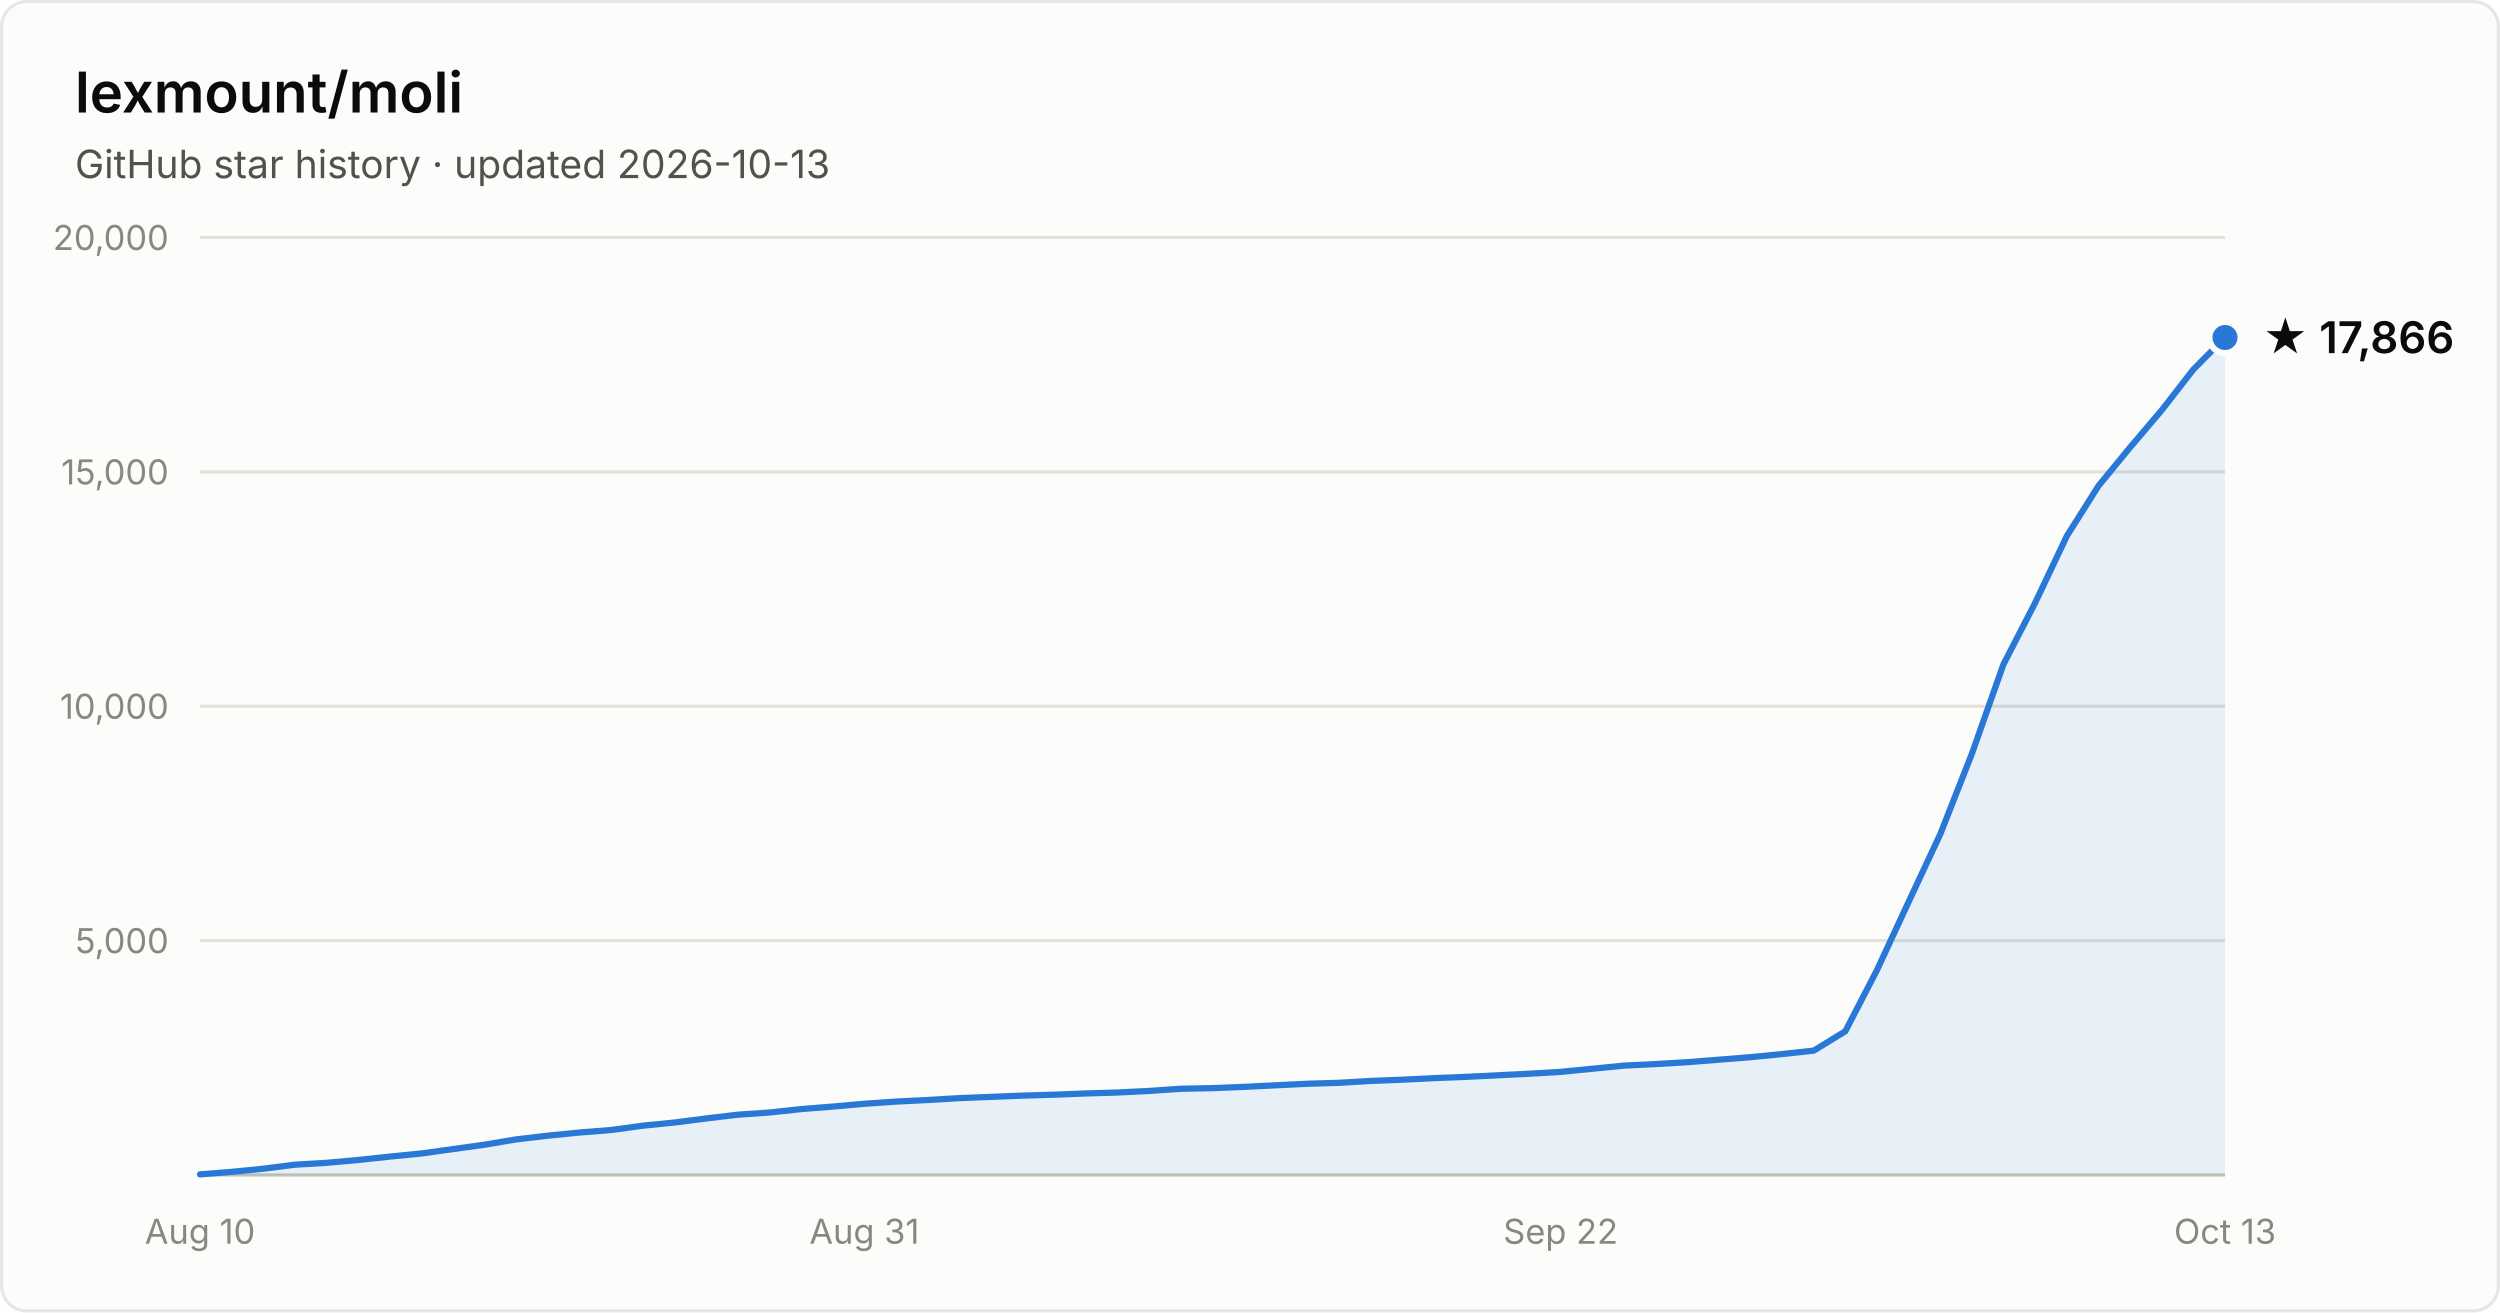
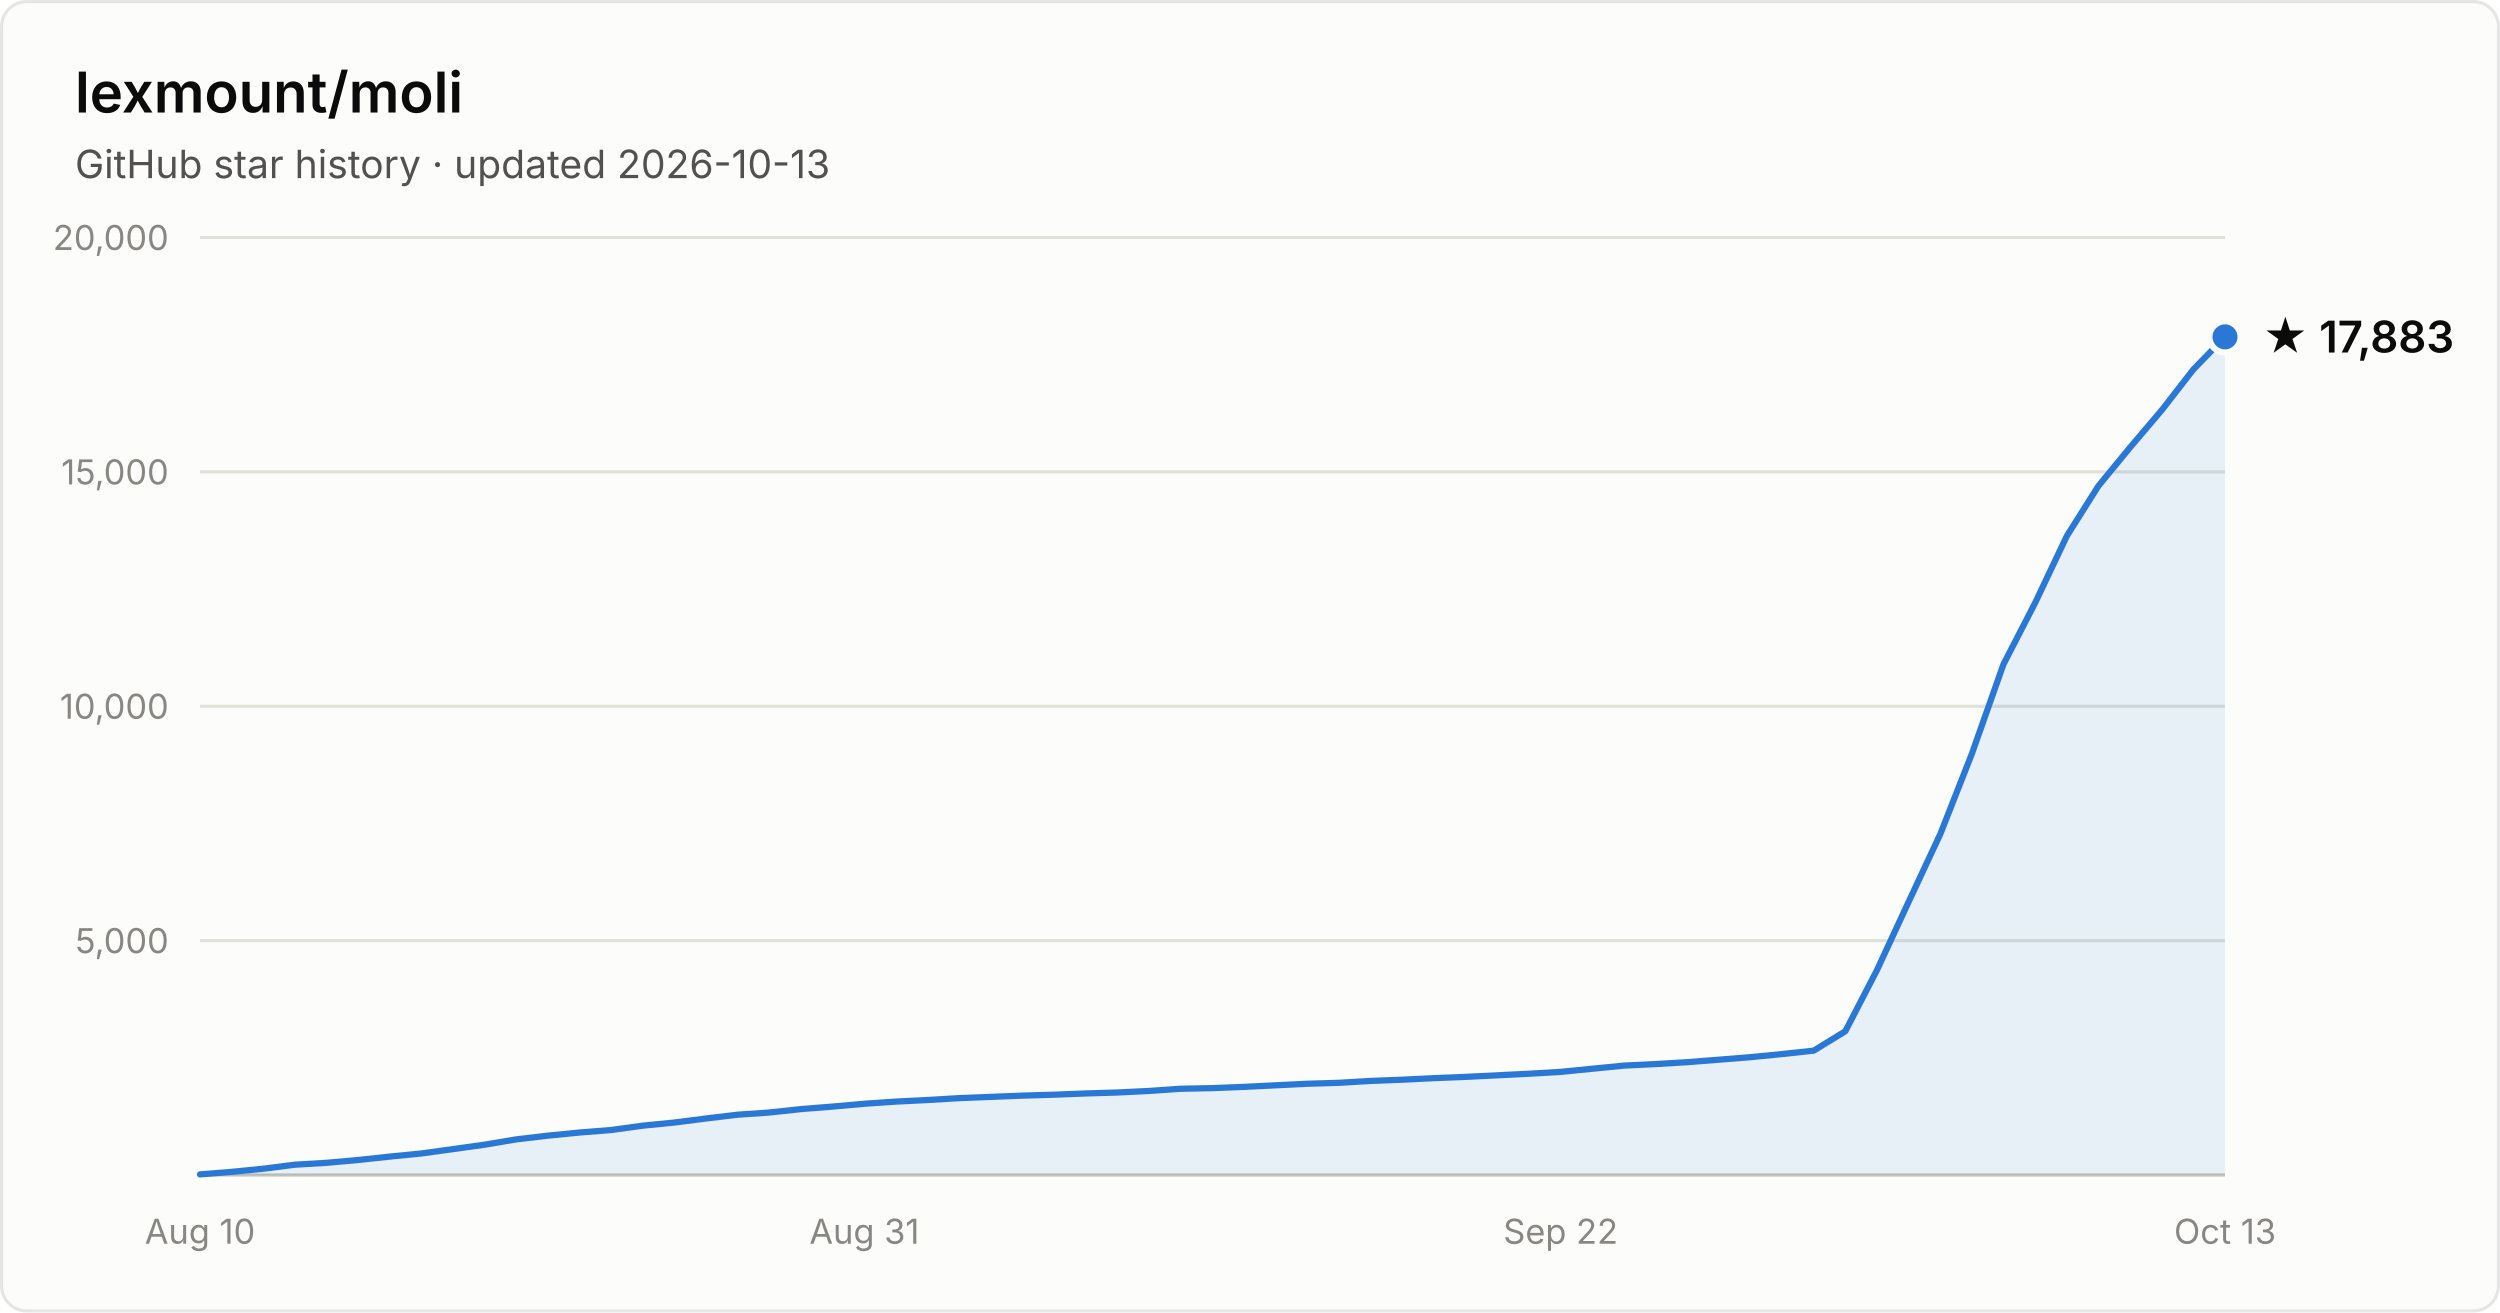
- <svg xmlns="http://www.w3.org/2000/svg" width="800" height="420" viewBox="0 0 800 420" font-family="system-ui, -apple-system, Segoe UI, sans-serif" role="img" aria-label="Star history of lexmount/moli: 17,866 stars as of 2026-10-13">
+ <svg xmlns="http://www.w3.org/2000/svg" width="800" height="420" viewBox="0 0 800 420" font-family="system-ui, -apple-system, Segoe UI, sans-serif" role="img" aria-label="Star history of lexmount/moli: 17,883 stars as of 2026-10-13">
  <rect x="0.5" y="0.5" width="799" height="419" rx="8" fill="#fcfcfb" stroke="rgba(11,11,11,0.10)" />
  <text x="24" y="36" fill="#0b0b0b" font-size="18" font-weight="600">lexmount/moli</text>
  <text x="24" y="57" fill="#52514e" font-size="12.5">GitHub star history · updated 2026-10-13</text>
  <line x1="64" y1="301.0" x2="712" y2="301.0" stroke="#e1e0d9" stroke-width="1" />
  <text x="54" y="305.0" text-anchor="end" fill="#898781" font-size="11" style="font-variant-numeric:tabular-nums">5,000</text>
  <line x1="64" y1="226.0" x2="712" y2="226.0" stroke="#e1e0d9" stroke-width="1" />
  <text x="54" y="230.0" text-anchor="end" fill="#898781" font-size="11" style="font-variant-numeric:tabular-nums">10,000</text>
  <line x1="64" y1="151.0" x2="712" y2="151.0" stroke="#e1e0d9" stroke-width="1" />
  <text x="54" y="155.0" text-anchor="end" fill="#898781" font-size="11" style="font-variant-numeric:tabular-nums">15,000</text>
  <line x1="64" y1="76.0" x2="712" y2="76.0" stroke="#e1e0d9" stroke-width="1" />
  <text x="54" y="80.0" text-anchor="end" fill="#898781" font-size="11" style="font-variant-numeric:tabular-nums">20,000</text>
  <line x1="64" y1="376" x2="712" y2="376" stroke="#c3c2b7" stroke-width="1" />
  <text x="64.0" y="398" text-anchor="middle" fill="#898781" font-size="11" style="font-variant-numeric:tabular-nums">Aug 10</text>
  <text x="276.6" y="398" text-anchor="middle" fill="#898781" font-size="11" style="font-variant-numeric:tabular-nums">Aug 31</text>
  <text x="499.4" y="398" text-anchor="middle" fill="#898781" font-size="11" style="font-variant-numeric:tabular-nums">Sep 22</text>
  <text x="712.0" y="398" text-anchor="middle" fill="#898781" font-size="11" style="font-variant-numeric:tabular-nums">Oct 13</text>
-   <path d="M64.0 375.8 L74.1 375.0 L84.2 374.0 L94.4 372.7 L104.5 372.1 L114.6 371.2 L124.8 370.1 L134.9 369.1 L145.0 367.7 L155.1 366.3 L165.2 364.6 L175.4 363.4 L185.5 362.4 L195.6 361.6 L205.8 360.2 L215.9 359.2 L226.0 357.9 L236.1 356.7 L246.2 356.0 L256.4 354.9 L266.5 354.1 L276.6 353.2 L286.8 352.5 L296.9 352.0 L307.0 351.4 L317.1 351.0 L327.2 350.6 L337.4 350.3 L347.5 349.9 L357.6 349.6 L367.8 349.1 L377.9 348.4 L388.0 348.2 L398.1 347.8 L408.2 347.3 L418.4 346.8 L428.5 346.5 L438.6 345.9 L448.8 345.5 L458.9 345.0 L469.0 344.6 L479.1 344.1 L489.2 343.6 L499.4 343.0 L509.5 342.0 L519.6 341.0 L529.8 340.5 L539.9 339.9 L550.0 339.1 L560.1 338.3 L570.2 337.3 L580.4 336.2 L590.5 330.0 L600.6 310.5 L610.8 288.5 L620.9 266.9 L631.0 241.2 L641.1 212.6 L651.2 193.0 L661.4 171.5 L671.5 155.5 L681.6 143.2 L691.8 131.2 L701.9 118.2 L712.0 108.0 L712.0 376 L64.0 376 Z" fill="#2a78d6" fill-opacity="0.1" />
-   <path d="M64.0 375.8 L74.1 375.0 L84.2 374.0 L94.4 372.7 L104.5 372.1 L114.6 371.2 L124.8 370.1 L134.9 369.1 L145.0 367.7 L155.1 366.3 L165.2 364.6 L175.4 363.4 L185.5 362.4 L195.6 361.6 L205.8 360.2 L215.9 359.2 L226.0 357.9 L236.1 356.7 L246.2 356.0 L256.4 354.9 L266.5 354.1 L276.6 353.2 L286.8 352.5 L296.9 352.0 L307.0 351.4 L317.1 351.0 L327.2 350.6 L337.4 350.3 L347.5 349.9 L357.6 349.6 L367.8 349.1 L377.9 348.4 L388.0 348.2 L398.1 347.8 L408.2 347.3 L418.4 346.8 L428.5 346.5 L438.6 345.9 L448.8 345.5 L458.9 345.0 L469.0 344.6 L479.1 344.1 L489.2 343.6 L499.4 343.0 L509.5 342.0 L519.6 341.0 L529.8 340.5 L539.9 339.9 L550.0 339.1 L560.1 338.3 L570.2 337.3 L580.4 336.2 L590.5 330.0 L600.6 310.5 L610.8 288.5 L620.9 266.9 L631.0 241.2 L641.1 212.6 L651.2 193.0 L661.4 171.5 L671.5 155.5 L681.6 143.2 L691.8 131.2 L701.9 118.2 L712.0 108.0" fill="none" stroke="#2a78d6" stroke-width="2" stroke-linejoin="round" stroke-linecap="round" />
-   <circle cx="712.0" cy="108.0" r="5" fill="#2a78d6" stroke="#fcfcfb" stroke-width="2" />
-   <text x="724.0" y="113.0" fill="#0b0b0b" font-size="14" font-weight="600">★ 17,866</text>
+   <path d="M64.0 375.8 L74.1 375.0 L84.2 374.0 L94.4 372.7 L104.5 372.1 L114.6 371.2 L124.8 370.1 L134.9 369.1 L145.0 367.7 L155.1 366.3 L165.2 364.6 L175.4 363.4 L185.5 362.4 L195.6 361.6 L205.8 360.2 L215.9 359.2 L226.0 357.9 L236.1 356.7 L246.2 356.0 L256.4 354.9 L266.5 354.1 L276.6 353.2 L286.8 352.5 L296.9 352.0 L307.0 351.4 L317.1 351.0 L327.2 350.6 L337.4 350.3 L347.5 349.9 L357.6 349.6 L367.8 349.1 L377.9 348.4 L388.0 348.2 L398.1 347.8 L408.2 347.3 L418.4 346.8 L428.5 346.5 L438.6 345.9 L448.8 345.5 L458.9 345.0 L469.0 344.6 L479.1 344.1 L489.2 343.6 L499.4 343.0 L509.5 342.0 L519.6 341.0 L529.8 340.5 L539.9 339.9 L550.0 339.1 L560.1 338.3 L570.2 337.3 L580.4 336.2 L590.5 330.0 L600.6 310.5 L610.8 288.5 L620.9 266.9 L631.0 241.2 L641.1 212.6 L651.2 193.0 L661.4 171.5 L671.5 155.5 L681.6 143.2 L691.8 131.2 L701.9 118.2 L712.0 107.8 L712.0 376 L64.0 376 Z" fill="#2a78d6" fill-opacity="0.1" />
+   <path d="M64.0 375.8 L74.1 375.0 L84.2 374.0 L94.4 372.7 L104.5 372.1 L114.6 371.2 L124.8 370.1 L134.9 369.1 L145.0 367.7 L155.1 366.3 L165.2 364.6 L175.4 363.4 L185.5 362.4 L195.6 361.6 L205.8 360.2 L215.9 359.2 L226.0 357.9 L236.1 356.7 L246.2 356.0 L256.4 354.9 L266.5 354.1 L276.6 353.2 L286.8 352.5 L296.9 352.0 L307.0 351.4 L317.1 351.0 L327.2 350.6 L337.4 350.3 L347.5 349.9 L357.6 349.6 L367.8 349.1 L377.9 348.4 L388.0 348.2 L398.1 347.8 L408.2 347.3 L418.4 346.8 L428.5 346.5 L438.6 345.9 L448.8 345.5 L458.9 345.0 L469.0 344.6 L479.1 344.1 L489.2 343.6 L499.4 343.0 L509.5 342.0 L519.6 341.0 L529.8 340.5 L539.9 339.9 L550.0 339.1 L560.1 338.3 L570.2 337.3 L580.4 336.2 L590.5 330.0 L600.6 310.5 L610.8 288.5 L620.9 266.9 L631.0 241.2 L641.1 212.6 L651.2 193.0 L661.4 171.5 L671.5 155.5 L681.6 143.2 L691.8 131.2 L701.9 118.2 L712.0 107.8" fill="none" stroke="#2a78d6" stroke-width="2" stroke-linejoin="round" stroke-linecap="round" />
+   <circle cx="712.0" cy="107.8" r="5" fill="#2a78d6" stroke="#fcfcfb" stroke-width="2" />
+   <text x="724.0" y="112.8" fill="#0b0b0b" font-size="14" font-weight="600">★ 17,883</text>
</svg>
